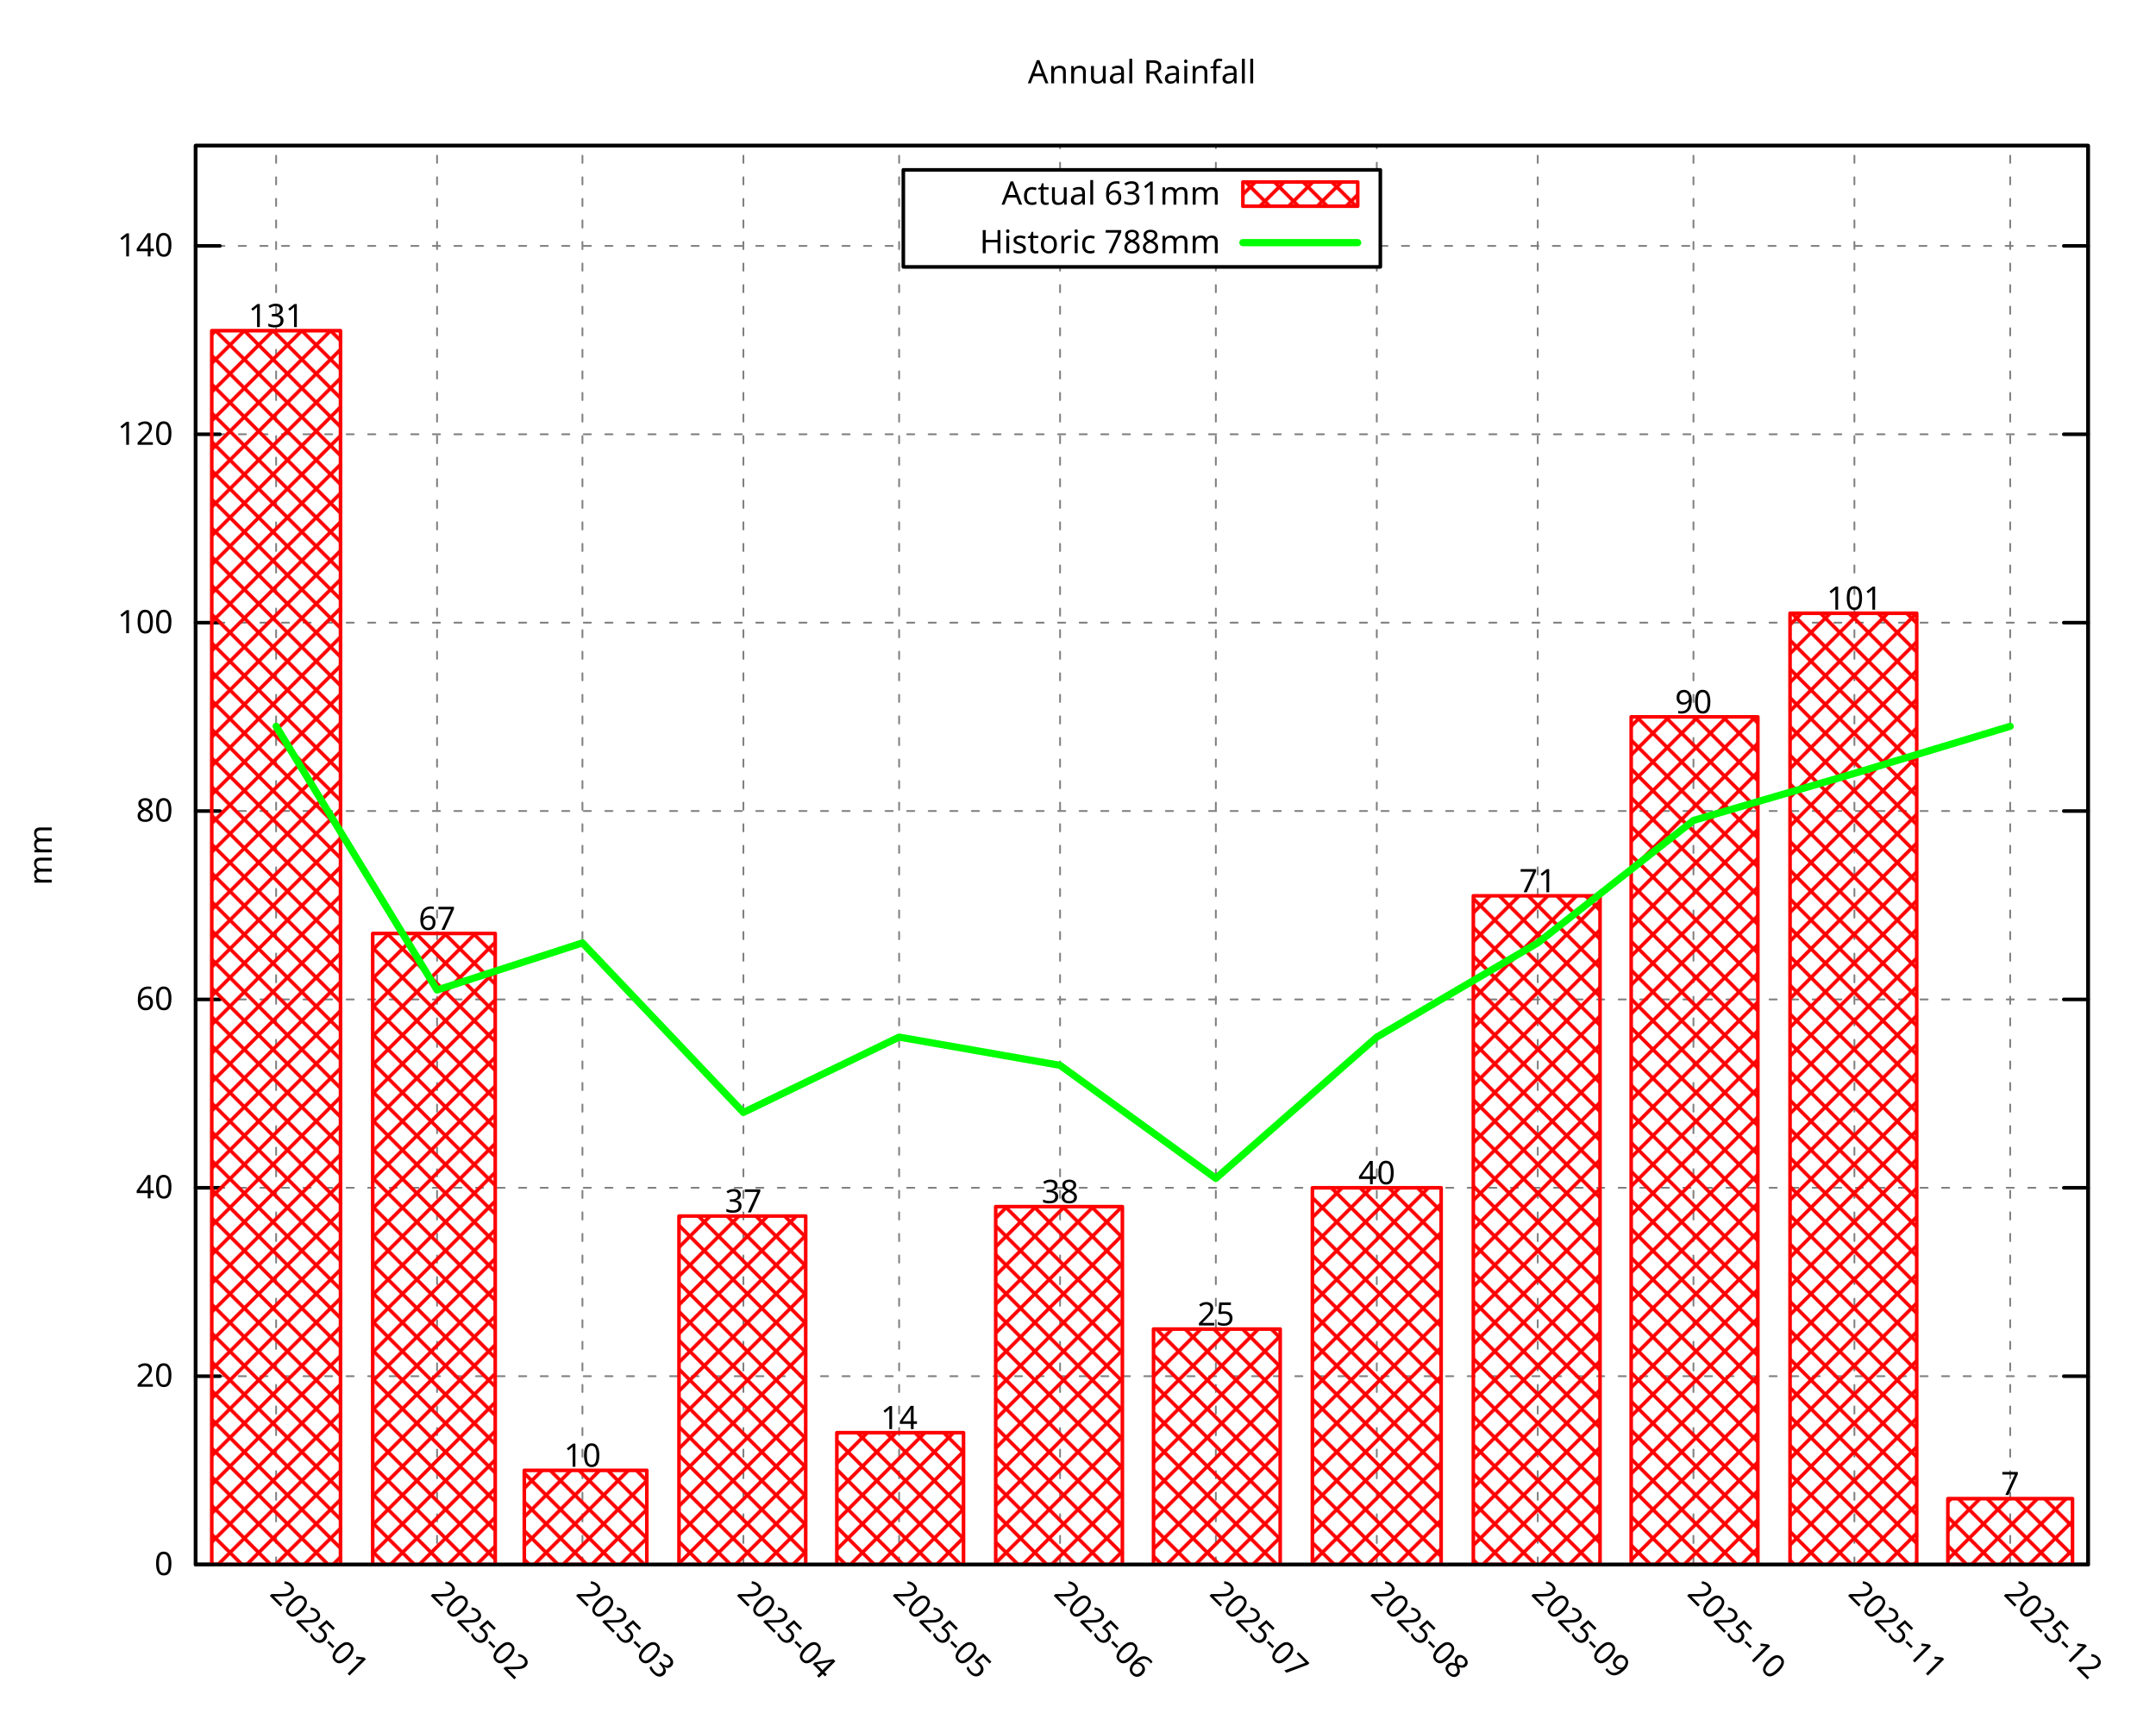
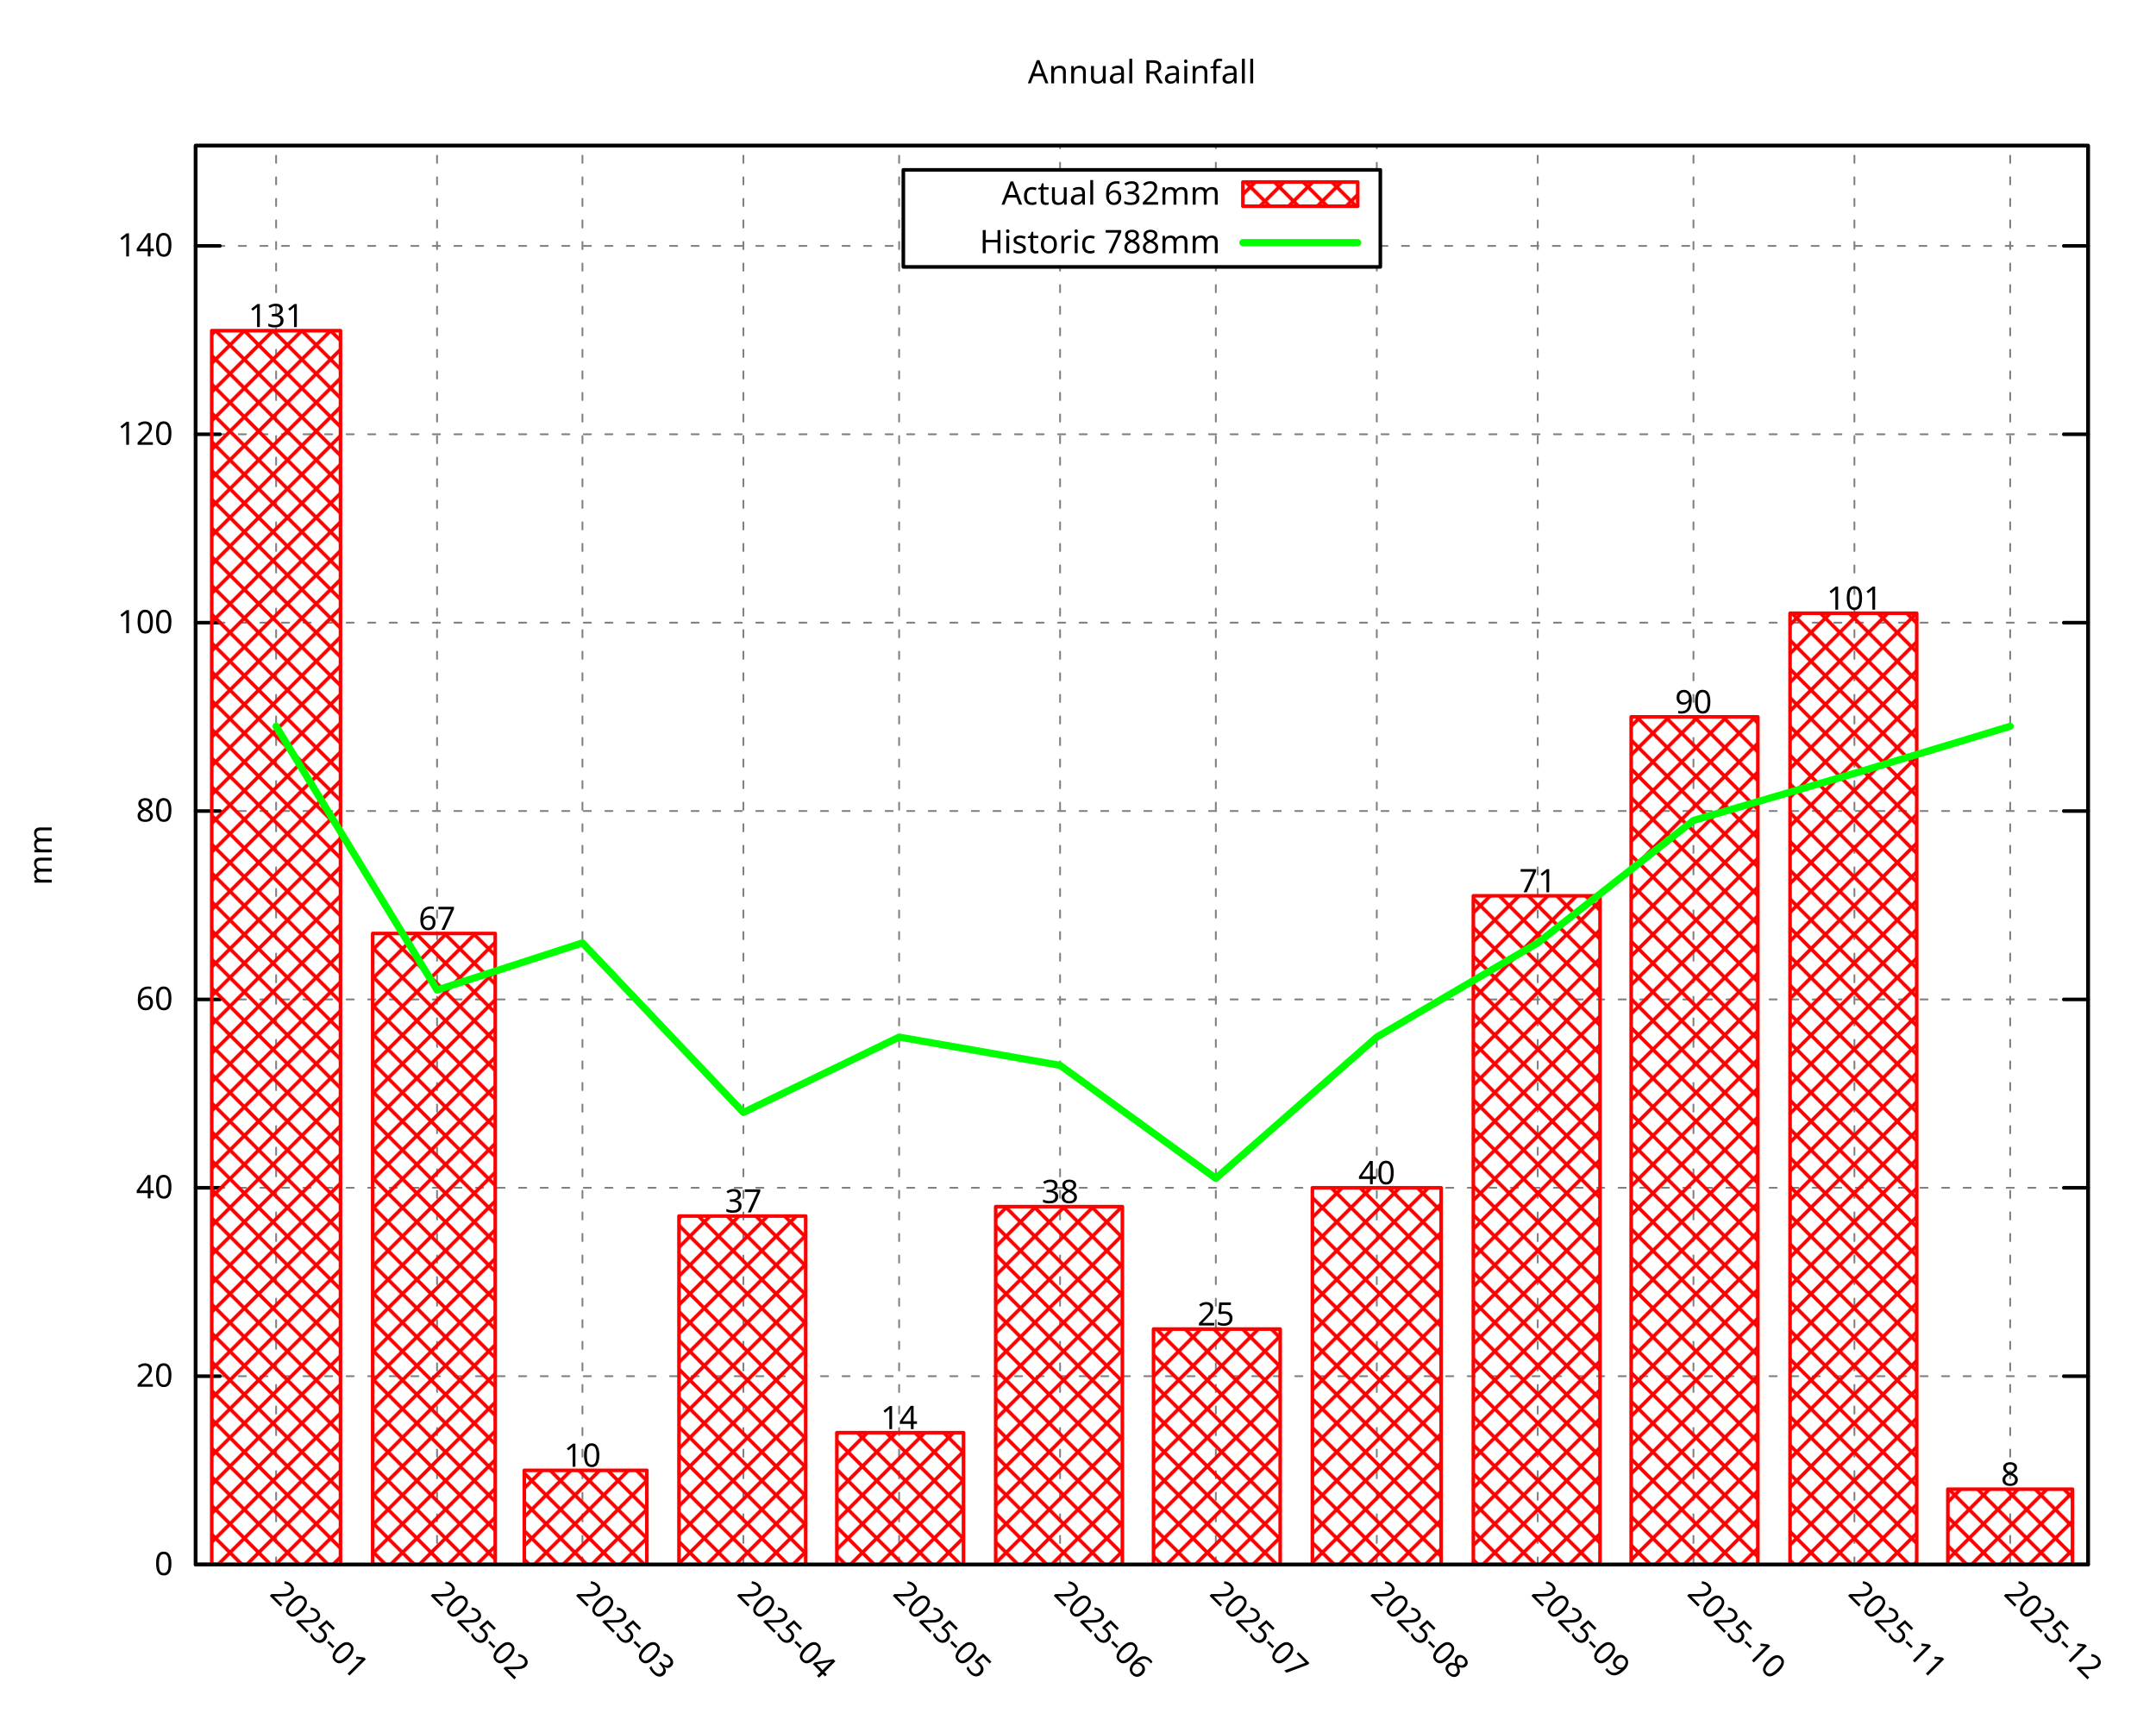
<svg xmlns="http://www.w3.org/2000/svg" xmlns:xlink="http://www.w3.org/1999/xlink" width="600" height="480" viewBox="0 0 600 480">
  <g id="gnuplot_canvas">
    <rect x="0" y="0" width="600" height="480" fill="none" />
    <defs>
      <circle id="gpDot" r="0.5" stroke-width="0.5" stroke="currentColor" />
      <path id="gpPt0" stroke-width="0.296" stroke="currentColor" d="M-1,0 h2 M0,-1 v2" />
      <path id="gpPt1" stroke-width="0.296" stroke="currentColor" d="M-1,-1 L1,1 M1,-1 L-1,1" />
      <path id="gpPt2" stroke-width="0.296" stroke="currentColor" d="M-1,0 L1,0 M0,-1 L0,1 M-1,-1 L1,1 M-1,1 L1,-1" />
      <rect id="gpPt3" stroke-width="0.296" stroke="currentColor" x="-1" y="-1" width="2" height="2" />
      <rect id="gpPt4" stroke-width="0.296" stroke="currentColor" fill="currentColor" x="-1" y="-1" width="2" height="2" />
      <circle id="gpPt5" stroke-width="0.296" stroke="currentColor" cx="0" cy="0" r="1" />
      <use xlink:href="#gpPt5" id="gpPt6" fill="currentColor" stroke="none" />
      <path id="gpPt7" stroke-width="0.296" stroke="currentColor" d="M0,-1.33 L-1.33,0.67 L1.33,0.67 z" />
      <use xlink:href="#gpPt7" id="gpPt8" fill="currentColor" stroke="none" />
      <use xlink:href="#gpPt7" id="gpPt9" stroke="currentColor" transform="rotate(180)" />
      <use xlink:href="#gpPt9" id="gpPt10" fill="currentColor" stroke="none" />
      <use xlink:href="#gpPt3" id="gpPt11" stroke="currentColor" transform="rotate(45)" />
      <use xlink:href="#gpPt11" id="gpPt12" fill="currentColor" stroke="none" />
      <path id="gpPt13" stroke-width="0.296" stroke="currentColor" d="M0,1.330 L1.265,0.411 L0.782,-1.067 L-0.782,-1.076 L-1.265,0.411 z" />
      <use xlink:href="#gpPt13" id="gpPt14" fill="currentColor" stroke="none" />
      <filter id="textbox" filterUnits="objectBoundingBox" x="0" y="0" height="1" width="1">
        <feFlood flood-color="white" flood-opacity="1" result="bgnd" />
        <feComposite in="SourceGraphic" in2="bgnd" operator="atop" />
      </filter>
      <filter id="greybox" filterUnits="objectBoundingBox" x="0" y="0" height="1" width="1">
        <feFlood flood-color="lightgrey" flood-opacity="1" result="grey" />
        <feComposite in="SourceGraphic" in2="grey" operator="atop" />
      </filter>
    </defs>
    <g fill="none" color="white" stroke="currentColor" stroke-width="1.00" stroke-linecap="round" stroke-linejoin="round">
</g>
    <g fill="none" color="black" stroke="currentColor" stroke-width="1.00" stroke-linecap="round" stroke-linejoin="round">
</g>
    <g fill="none" color="black" stroke="black" stroke-width="0.50" stroke-linecap="round" stroke-linejoin="round">
</g>
    <g fill="none" color="gray" stroke="currentColor" stroke-width="0.50" stroke-linecap="round" stroke-linejoin="round">
      <path stroke="gray" stroke-dasharray="2,4" class="gridline" d="M54.45,435.32 L581.09,435.32  " />
    </g>
    <g fill="none" color="gray" stroke="gray" stroke-width="1.00" stroke-linecap="round" stroke-linejoin="round">
</g>
    <g fill="none" color="black" stroke="currentColor" stroke-width="1.00" stroke-linecap="round" stroke-linejoin="round">
      <path stroke="black" d="M54.45,435.32 L61.20,435.32 M581.09,435.32 L574.34,435.32  " />
      <g transform="translate(48.15,438.25)" stroke="none" fill="black" font-family="Droid Sans" font-size="9.00" text-anchor="end">
        <text>
          <tspan font-family="Droid Sans"> 0</tspan>
        </text>
      </g>
    </g>
    <g fill="none" color="black" stroke="currentColor" stroke-width="1.00" stroke-linecap="round" stroke-linejoin="round">
</g>
    <g fill="none" color="black" stroke="black" stroke-width="0.50" stroke-linecap="round" stroke-linejoin="round">
</g>
    <g fill="none" color="gray" stroke="currentColor" stroke-width="0.50" stroke-linecap="round" stroke-linejoin="round">
      <path stroke="gray" stroke-dasharray="2,4" class="gridline" d="M54.45,382.91 L581.09,382.91  " />
    </g>
    <g fill="none" color="gray" stroke="gray" stroke-width="1.00" stroke-linecap="round" stroke-linejoin="round">
</g>
    <g fill="none" color="black" stroke="currentColor" stroke-width="1.00" stroke-linecap="round" stroke-linejoin="round">
      <path stroke="black" d="M54.45,382.91 L61.20,382.91 M581.09,382.91 L574.34,382.91  " />
      <g transform="translate(48.15,385.84)" stroke="none" fill="black" font-family="Droid Sans" font-size="9.00" text-anchor="end">
        <text>
          <tspan font-family="Droid Sans"> 20</tspan>
        </text>
      </g>
    </g>
    <g fill="none" color="black" stroke="currentColor" stroke-width="1.00" stroke-linecap="round" stroke-linejoin="round">
</g>
    <g fill="none" color="black" stroke="black" stroke-width="0.50" stroke-linecap="round" stroke-linejoin="round">
</g>
    <g fill="none" color="gray" stroke="currentColor" stroke-width="0.50" stroke-linecap="round" stroke-linejoin="round">
      <path stroke="gray" stroke-dasharray="2,4" class="gridline" d="M54.45,330.49 L581.09,330.49  " />
    </g>
    <g fill="none" color="gray" stroke="gray" stroke-width="1.00" stroke-linecap="round" stroke-linejoin="round">
</g>
    <g fill="none" color="black" stroke="currentColor" stroke-width="1.00" stroke-linecap="round" stroke-linejoin="round">
      <path stroke="black" d="M54.45,330.49 L61.20,330.49 M581.09,330.49 L574.34,330.49  " />
      <g transform="translate(48.15,333.42)" stroke="none" fill="black" font-family="Droid Sans" font-size="9.00" text-anchor="end">
        <text>
          <tspan font-family="Droid Sans"> 40</tspan>
        </text>
      </g>
    </g>
    <g fill="none" color="black" stroke="currentColor" stroke-width="1.00" stroke-linecap="round" stroke-linejoin="round">
</g>
    <g fill="none" color="black" stroke="black" stroke-width="0.50" stroke-linecap="round" stroke-linejoin="round">
</g>
    <g fill="none" color="gray" stroke="currentColor" stroke-width="0.50" stroke-linecap="round" stroke-linejoin="round">
      <path stroke="gray" stroke-dasharray="2,4" class="gridline" d="M54.45,278.08 L581.09,278.08  " />
    </g>
    <g fill="none" color="gray" stroke="gray" stroke-width="1.00" stroke-linecap="round" stroke-linejoin="round">
</g>
    <g fill="none" color="black" stroke="currentColor" stroke-width="1.00" stroke-linecap="round" stroke-linejoin="round">
      <path stroke="black" d="M54.45,278.08 L61.20,278.08 M581.09,278.08 L574.34,278.08  " />
      <g transform="translate(48.15,281.01)" stroke="none" fill="black" font-family="Droid Sans" font-size="9.00" text-anchor="end">
        <text>
          <tspan font-family="Droid Sans"> 60</tspan>
        </text>
      </g>
    </g>
    <g fill="none" color="black" stroke="currentColor" stroke-width="1.00" stroke-linecap="round" stroke-linejoin="round">
</g>
    <g fill="none" color="black" stroke="black" stroke-width="0.50" stroke-linecap="round" stroke-linejoin="round">
</g>
    <g fill="none" color="gray" stroke="currentColor" stroke-width="0.50" stroke-linecap="round" stroke-linejoin="round">
      <path stroke="gray" stroke-dasharray="2,4" class="gridline" d="M54.45,225.66 L581.09,225.66  " />
    </g>
    <g fill="none" color="gray" stroke="gray" stroke-width="1.00" stroke-linecap="round" stroke-linejoin="round">
</g>
    <g fill="none" color="black" stroke="currentColor" stroke-width="1.00" stroke-linecap="round" stroke-linejoin="round">
      <path stroke="black" d="M54.45,225.66 L61.20,225.66 M581.09,225.66 L574.34,225.66  " />
      <g transform="translate(48.15,228.59)" stroke="none" fill="black" font-family="Droid Sans" font-size="9.00" text-anchor="end">
        <text>
          <tspan font-family="Droid Sans"> 80</tspan>
        </text>
      </g>
    </g>
    <g fill="none" color="black" stroke="currentColor" stroke-width="1.00" stroke-linecap="round" stroke-linejoin="round">
</g>
    <g fill="none" color="black" stroke="black" stroke-width="0.50" stroke-linecap="round" stroke-linejoin="round">
</g>
    <g fill="none" color="gray" stroke="currentColor" stroke-width="0.50" stroke-linecap="round" stroke-linejoin="round">
      <path stroke="gray" stroke-dasharray="2,4" class="gridline" d="M54.45,173.25 L581.09,173.25  " />
    </g>
    <g fill="none" color="gray" stroke="gray" stroke-width="1.00" stroke-linecap="round" stroke-linejoin="round">
</g>
    <g fill="none" color="black" stroke="currentColor" stroke-width="1.00" stroke-linecap="round" stroke-linejoin="round">
      <path stroke="black" d="M54.45,173.25 L61.20,173.25 M581.09,173.25 L574.34,173.25  " />
      <g transform="translate(48.15,176.18)" stroke="none" fill="black" font-family="Droid Sans" font-size="9.00" text-anchor="end">
        <text>
          <tspan font-family="Droid Sans"> 100</tspan>
        </text>
      </g>
    </g>
    <g fill="none" color="black" stroke="currentColor" stroke-width="1.00" stroke-linecap="round" stroke-linejoin="round">
</g>
    <g fill="none" color="black" stroke="black" stroke-width="0.50" stroke-linecap="round" stroke-linejoin="round">
</g>
    <g fill="none" color="gray" stroke="currentColor" stroke-width="0.50" stroke-linecap="round" stroke-linejoin="round">
      <path stroke="gray" stroke-dasharray="2,4" class="gridline" d="M54.45,120.83 L581.09,120.83  " />
    </g>
    <g fill="none" color="gray" stroke="gray" stroke-width="1.00" stroke-linecap="round" stroke-linejoin="round">
</g>
    <g fill="none" color="black" stroke="currentColor" stroke-width="1.00" stroke-linecap="round" stroke-linejoin="round">
      <path stroke="black" d="M54.45,120.83 L61.20,120.83 M581.09,120.83 L574.34,120.83  " />
      <g transform="translate(48.15,123.76)" stroke="none" fill="black" font-family="Droid Sans" font-size="9.00" text-anchor="end">
        <text>
          <tspan font-family="Droid Sans"> 120</tspan>
        </text>
      </g>
    </g>
    <g fill="none" color="black" stroke="currentColor" stroke-width="1.00" stroke-linecap="round" stroke-linejoin="round">
</g>
    <g fill="none" color="black" stroke="black" stroke-width="0.50" stroke-linecap="round" stroke-linejoin="round">
</g>
    <g fill="none" color="gray" stroke="currentColor" stroke-width="0.50" stroke-linecap="round" stroke-linejoin="round">
      <path stroke="gray" stroke-dasharray="2,4" class="gridline" d="M54.45,68.42 L251.39,68.42 M384.14,68.42 L581.09,68.42  " />
    </g>
    <g fill="none" color="gray" stroke="gray" stroke-width="1.00" stroke-linecap="round" stroke-linejoin="round">
</g>
    <g fill="none" color="black" stroke="currentColor" stroke-width="1.00" stroke-linecap="round" stroke-linejoin="round">
      <path stroke="black" d="M54.45,68.42 L61.20,68.42 M581.09,68.42 L574.34,68.42  " />
      <g transform="translate(48.15,71.35)" stroke="none" fill="black" font-family="Droid Sans" font-size="9.00" text-anchor="end">
        <text>
          <tspan font-family="Droid Sans"> 140</tspan>
        </text>
      </g>
    </g>
    <g fill="none" color="black" stroke="currentColor" stroke-width="1.00" stroke-linecap="round" stroke-linejoin="round">
</g>
    <g fill="none" color="black" stroke="black" stroke-width="0.50" stroke-linecap="round" stroke-linejoin="round">
</g>
    <g fill="none" color="gray" stroke="currentColor" stroke-width="0.50" stroke-linecap="round" stroke-linejoin="round">
      <path stroke="gray" stroke-dasharray="2,4" class="gridline" d="M76.84,435.32 L76.84,40.51  " />
    </g>
    <g fill="none" color="gray" stroke="gray" stroke-width="1.00" stroke-linecap="round" stroke-linejoin="round">
</g>
    <g fill="none" color="black" stroke="currentColor" stroke-width="1.00" stroke-linecap="round" stroke-linejoin="round">
      <path stroke="black" d="M76.84,435.32 M76.84,40.51  " />
      <g transform="translate(74.77,443.69) rotate(45.00)" stroke="none" fill="black" font-family="Droid Sans" font-size="9.00" text-anchor="start">
        <text>
          <tspan font-family="Droid Sans">2025-01</tspan>
        </text>
      </g>
    </g>
    <g fill="none" color="black" stroke="currentColor" stroke-width="1.00" stroke-linecap="round" stroke-linejoin="round">
</g>
    <g fill="none" color="black" stroke="black" stroke-width="0.50" stroke-linecap="round" stroke-linejoin="round">
</g>
    <g fill="none" color="gray" stroke="currentColor" stroke-width="0.50" stroke-linecap="round" stroke-linejoin="round">
      <path stroke="gray" stroke-dasharray="2,4" class="gridline" d="M121.63,435.32 L121.63,40.51  " />
    </g>
    <g fill="none" color="gray" stroke="gray" stroke-width="1.00" stroke-linecap="round" stroke-linejoin="round">
</g>
    <g fill="none" color="black" stroke="currentColor" stroke-width="1.00" stroke-linecap="round" stroke-linejoin="round">
      <path stroke="black" d="M121.63,435.32 M121.63,40.51  " />
      <g transform="translate(119.56,443.69) rotate(45.00)" stroke="none" fill="black" font-family="Droid Sans" font-size="9.00" text-anchor="start">
        <text>
          <tspan font-family="Droid Sans">2025-02</tspan>
        </text>
      </g>
    </g>
    <g fill="none" color="black" stroke="currentColor" stroke-width="1.00" stroke-linecap="round" stroke-linejoin="round">
</g>
    <g fill="none" color="black" stroke="black" stroke-width="0.50" stroke-linecap="round" stroke-linejoin="round">
</g>
    <g fill="none" color="gray" stroke="currentColor" stroke-width="0.50" stroke-linecap="round" stroke-linejoin="round">
      <path stroke="gray" stroke-dasharray="2,4" class="gridline" d="M162.09,435.32 L162.09,40.51  " />
    </g>
    <g fill="none" color="gray" stroke="gray" stroke-width="1.00" stroke-linecap="round" stroke-linejoin="round">
</g>
    <g fill="none" color="black" stroke="currentColor" stroke-width="1.00" stroke-linecap="round" stroke-linejoin="round">
      <path stroke="black" d="M162.09,435.32 M162.09,40.51  " />
      <g transform="translate(160.02,443.69) rotate(45.00)" stroke="none" fill="black" font-family="Droid Sans" font-size="9.00" text-anchor="start">
        <text>
          <tspan font-family="Droid Sans">2025-03</tspan>
        </text>
      </g>
    </g>
    <g fill="none" color="black" stroke="currentColor" stroke-width="1.00" stroke-linecap="round" stroke-linejoin="round">
</g>
    <g fill="none" color="black" stroke="black" stroke-width="0.50" stroke-linecap="round" stroke-linejoin="round">
</g>
    <g fill="none" color="gray" stroke="currentColor" stroke-width="0.50" stroke-linecap="round" stroke-linejoin="round">
      <path stroke="gray" stroke-dasharray="2,4" class="gridline" d="M206.88,435.32 L206.88,40.51  " />
    </g>
    <g fill="none" color="gray" stroke="gray" stroke-width="1.00" stroke-linecap="round" stroke-linejoin="round">
</g>
    <g fill="none" color="black" stroke="currentColor" stroke-width="1.00" stroke-linecap="round" stroke-linejoin="round">
      <path stroke="black" d="M206.88,435.32 M206.88,40.51  " />
      <g transform="translate(204.81,443.69) rotate(45.00)" stroke="none" fill="black" font-family="Droid Sans" font-size="9.00" text-anchor="start">
        <text>
          <tspan font-family="Droid Sans">2025-04</tspan>
        </text>
      </g>
    </g>
    <g fill="none" color="black" stroke="currentColor" stroke-width="1.00" stroke-linecap="round" stroke-linejoin="round">
</g>
    <g fill="none" color="black" stroke="black" stroke-width="0.50" stroke-linecap="round" stroke-linejoin="round">
</g>
    <g fill="none" color="gray" stroke="currentColor" stroke-width="0.50" stroke-linecap="round" stroke-linejoin="round">
      <path stroke="gray" stroke-dasharray="2,4" class="gridline" d="M250.22,435.32 L250.22,40.51  " />
    </g>
    <g fill="none" color="gray" stroke="gray" stroke-width="1.00" stroke-linecap="round" stroke-linejoin="round">
</g>
    <g fill="none" color="black" stroke="currentColor" stroke-width="1.00" stroke-linecap="round" stroke-linejoin="round">
      <path stroke="black" d="M250.22,435.32 M250.22,40.51  " />
      <g transform="translate(248.15,443.69) rotate(45.00)" stroke="none" fill="black" font-family="Droid Sans" font-size="9.00" text-anchor="start">
        <text>
          <tspan font-family="Droid Sans">2025-05</tspan>
        </text>
      </g>
    </g>
    <g fill="none" color="black" stroke="currentColor" stroke-width="1.00" stroke-linecap="round" stroke-linejoin="round">
</g>
    <g fill="none" color="black" stroke="black" stroke-width="0.50" stroke-linecap="round" stroke-linejoin="round">
</g>
    <g fill="none" color="gray" stroke="currentColor" stroke-width="0.50" stroke-linecap="round" stroke-linejoin="round">
      <path stroke="gray" stroke-dasharray="2,4" class="gridline" d="M295.01,435.32 L295.01,74.26 M295.01,47.26 L295.01,40.51  " />
    </g>
    <g fill="none" color="gray" stroke="gray" stroke-width="1.00" stroke-linecap="round" stroke-linejoin="round">
</g>
    <g fill="none" color="black" stroke="currentColor" stroke-width="1.00" stroke-linecap="round" stroke-linejoin="round">
      <path stroke="black" d="M295.01,435.32 M295.01,40.51  " />
      <g transform="translate(292.94,443.69) rotate(45.00)" stroke="none" fill="black" font-family="Droid Sans" font-size="9.00" text-anchor="start">
        <text>
          <tspan font-family="Droid Sans">2025-06</tspan>
        </text>
      </g>
    </g>
    <g fill="none" color="black" stroke="currentColor" stroke-width="1.00" stroke-linecap="round" stroke-linejoin="round">
</g>
    <g fill="none" color="black" stroke="black" stroke-width="0.50" stroke-linecap="round" stroke-linejoin="round">
</g>
    <g fill="none" color="gray" stroke="currentColor" stroke-width="0.50" stroke-linecap="round" stroke-linejoin="round">
      <path stroke="gray" stroke-dasharray="2,4" class="gridline" d="M338.36,435.32 L338.36,74.26 M338.36,47.26 L338.36,40.51  " />
    </g>
    <g fill="none" color="gray" stroke="gray" stroke-width="1.00" stroke-linecap="round" stroke-linejoin="round">
</g>
    <g fill="none" color="black" stroke="currentColor" stroke-width="1.00" stroke-linecap="round" stroke-linejoin="round">
      <path stroke="black" d="M338.36,435.32 M338.36,40.51  " />
      <g transform="translate(336.29,443.69) rotate(45.00)" stroke="none" fill="black" font-family="Droid Sans" font-size="9.00" text-anchor="start">
        <text>
          <tspan font-family="Droid Sans">2025-07</tspan>
        </text>
      </g>
    </g>
    <g fill="none" color="black" stroke="currentColor" stroke-width="1.00" stroke-linecap="round" stroke-linejoin="round">
</g>
    <g fill="none" color="black" stroke="black" stroke-width="0.50" stroke-linecap="round" stroke-linejoin="round">
</g>
    <g fill="none" color="gray" stroke="currentColor" stroke-width="0.50" stroke-linecap="round" stroke-linejoin="round">
      <path stroke="gray" stroke-dasharray="2,4" class="gridline" d="M383.15,435.32 L383.15,74.26 M383.15,47.26 L383.15,40.51  " />
    </g>
    <g fill="none" color="gray" stroke="gray" stroke-width="1.00" stroke-linecap="round" stroke-linejoin="round">
</g>
    <g fill="none" color="black" stroke="currentColor" stroke-width="1.00" stroke-linecap="round" stroke-linejoin="round">
      <path stroke="black" d="M383.15,435.32 M383.15,40.51  " />
      <g transform="translate(381.08,443.69) rotate(45.00)" stroke="none" fill="black" font-family="Droid Sans" font-size="9.00" text-anchor="start">
        <text>
          <tspan font-family="Droid Sans">2025-08</tspan>
        </text>
      </g>
    </g>
    <g fill="none" color="black" stroke="currentColor" stroke-width="1.00" stroke-linecap="round" stroke-linejoin="round">
</g>
    <g fill="none" color="black" stroke="black" stroke-width="0.50" stroke-linecap="round" stroke-linejoin="round">
</g>
    <g fill="none" color="gray" stroke="currentColor" stroke-width="0.50" stroke-linecap="round" stroke-linejoin="round">
      <path stroke="gray" stroke-dasharray="2,4" class="gridline" d="M427.94,435.32 L427.94,40.51  " />
    </g>
    <g fill="none" color="gray" stroke="gray" stroke-width="1.00" stroke-linecap="round" stroke-linejoin="round">
</g>
    <g fill="none" color="black" stroke="currentColor" stroke-width="1.00" stroke-linecap="round" stroke-linejoin="round">
      <path stroke="black" d="M427.94,435.32 M427.94,40.51  " />
      <g transform="translate(425.87,443.69) rotate(45.00)" stroke="none" fill="black" font-family="Droid Sans" font-size="9.00" text-anchor="start">
        <text>
          <tspan font-family="Droid Sans">2025-09</tspan>
        </text>
      </g>
    </g>
    <g fill="none" color="black" stroke="currentColor" stroke-width="1.00" stroke-linecap="round" stroke-linejoin="round">
</g>
    <g fill="none" color="black" stroke="black" stroke-width="0.50" stroke-linecap="round" stroke-linejoin="round">
</g>
    <g fill="none" color="gray" stroke="currentColor" stroke-width="0.50" stroke-linecap="round" stroke-linejoin="round">
      <path stroke="gray" stroke-dasharray="2,4" class="gridline" d="M471.28,435.32 L471.28,40.51  " />
    </g>
    <g fill="none" color="gray" stroke="gray" stroke-width="1.00" stroke-linecap="round" stroke-linejoin="round">
</g>
    <g fill="none" color="black" stroke="currentColor" stroke-width="1.00" stroke-linecap="round" stroke-linejoin="round">
      <path stroke="black" d="M471.28,435.32 M471.28,40.51  " />
      <g transform="translate(469.21,443.69) rotate(45.00)" stroke="none" fill="black" font-family="Droid Sans" font-size="9.00" text-anchor="start">
        <text>
          <tspan font-family="Droid Sans">2025-10</tspan>
        </text>
      </g>
    </g>
    <g fill="none" color="black" stroke="currentColor" stroke-width="1.00" stroke-linecap="round" stroke-linejoin="round">
</g>
    <g fill="none" color="black" stroke="black" stroke-width="0.50" stroke-linecap="round" stroke-linejoin="round">
</g>
    <g fill="none" color="gray" stroke="currentColor" stroke-width="0.50" stroke-linecap="round" stroke-linejoin="round">
      <path stroke="gray" stroke-dasharray="2,4" class="gridline" d="M516.07,435.32 L516.07,40.51  " />
    </g>
    <g fill="none" color="gray" stroke="gray" stroke-width="1.00" stroke-linecap="round" stroke-linejoin="round">
</g>
    <g fill="none" color="black" stroke="currentColor" stroke-width="1.00" stroke-linecap="round" stroke-linejoin="round">
      <path stroke="black" d="M516.07,435.32 M516.07,40.51  " />
      <g transform="translate(514.00,443.69) rotate(45.00)" stroke="none" fill="black" font-family="Droid Sans" font-size="9.00" text-anchor="start">
        <text>
          <tspan font-family="Droid Sans">2025-11</tspan>
        </text>
      </g>
    </g>
    <g fill="none" color="black" stroke="currentColor" stroke-width="1.00" stroke-linecap="round" stroke-linejoin="round">
</g>
    <g fill="none" color="black" stroke="black" stroke-width="0.50" stroke-linecap="round" stroke-linejoin="round">
</g>
    <g fill="none" color="gray" stroke="currentColor" stroke-width="0.50" stroke-linecap="round" stroke-linejoin="round">
      <path stroke="gray" stroke-dasharray="2,4" class="gridline" d="M559.42,435.32 L559.42,40.51  " />
    </g>
    <g fill="none" color="gray" stroke="gray" stroke-width="1.00" stroke-linecap="round" stroke-linejoin="round">
</g>
    <g fill="none" color="black" stroke="currentColor" stroke-width="1.00" stroke-linecap="round" stroke-linejoin="round">
      <path stroke="black" d="M559.42,435.32 M559.42,40.51  " />
      <g transform="translate(557.35,443.69) rotate(45.00)" stroke="none" fill="black" font-family="Droid Sans" font-size="9.00" text-anchor="start">
        <text>
          <tspan font-family="Droid Sans">2025-12</tspan>
        </text>
      </g>
    </g>
    <g fill="none" color="black" stroke="currentColor" stroke-width="1.00" stroke-linecap="round" stroke-linejoin="round">
</g>
    <g fill="none" color="black" stroke="currentColor" stroke-width="1.00" stroke-linecap="round" stroke-linejoin="round">
      <path stroke="black" d="M54.45,40.51 L54.45,435.32 L581.09,435.32 L581.09,40.51 L54.45,40.51 Z  " />
    </g>
    <g fill="none" color="black" stroke="currentColor" stroke-width="1.00" stroke-linecap="round" stroke-linejoin="round">
</g>
    <g fill="none" color="black" stroke="currentColor" stroke-width="1.00" stroke-linecap="round" stroke-linejoin="round">
      <path stroke="black" d="M251.39,74.26 L251.39,47.26 L384.14,47.26 L384.14,74.26 L251.39,74.26 Z  " />
    </g>
    <g id="gnuplot_plot_1">
      <g fill="none" color="black" stroke="currentColor" stroke-width="1.00" stroke-linecap="round" stroke-linejoin="round">
        <g transform="translate(339.59,56.94)" stroke="none" fill="black" font-family="Droid Sans" font-size="9.00" text-anchor="end">
          <text>
-             <tspan font-family="Droid Sans">Actual 631mm</tspan>
+             <tspan font-family="Droid Sans">Actual 632mm</tspan>
          </text>
        </g>
      </g>
      <g fill="none" color="black" stroke="currentColor" stroke-width="1.00" stroke-linecap="round" stroke-linejoin="round">
        <defs>
          <pattern id="gpPat1" patternUnits="userSpaceOnUse" x="0" y="0" width="8" height="8">
            <path style="fill:none; stroke:rgb(255,0,0)" d="M0,0 L8,8 M0,8 L8,0" />
          </pattern>
        </defs>
        <g stroke="none" shape-rendering="crispEdges">
          <polygon fill="url(#gpPat1)" points="345.89,57.38 377.84,57.38 377.84,50.63 345.89,50.63 " />
        </g>
        <path stroke="rgb(255,   0,   0)" d="M345.89,57.38 L377.84,57.38 L377.84,50.64 L345.89,50.64 L345.89,57.38 Z  " />
      </g>
      <g fill="none" color="black" stroke="currentColor" stroke-width="1.00" stroke-linecap="round" stroke-linejoin="round">
        <defs>
          <pattern id="gpPat2" patternUnits="userSpaceOnUse" x="0" y="0" width="8" height="8">
            <path style="fill:none; stroke:rgb(255,0,0)" d="M0,0 L8,8 M0,8 L8,0" />
          </pattern>
        </defs>
        <g stroke="none" shape-rendering="crispEdges">
          <polygon fill="url(#gpPat2)" points="58.93,435.32 94.77,435.32 94.77,92.00 58.93,92.00 " />
        </g>
        <path stroke="rgb(255,   0,   0)" d="M58.93,435.32 L58.93,92.01 L94.76,92.01 L94.76,435.32 L58.93,435.32 Z  " />
        <g stroke="none" shape-rendering="crispEdges">
          <polygon fill="url(#gpPat2)" points="103.72,435.32 137.83,435.32 137.83,259.72 103.72,259.72 " />
        </g>
        <path stroke="rgb(255,   0,   0)" d="M103.72,435.32 L103.72,259.73 L137.82,259.73 L137.82,435.32 L103.72,435.32 Z  " />
        <g stroke="none" shape-rendering="crispEdges">
          <polygon fill="url(#gpPat2)" points="145.91,435.32 180.02,435.32 180.02,409.10 145.91,409.10 " />
        </g>
        <path stroke="rgb(255,   0,   0)" d="M145.91,435.32 L145.91,409.11 L180.01,409.11 L180.01,435.32 L145.91,435.32 Z  " />
        <g stroke="none" shape-rendering="crispEdges">
          <polygon fill="url(#gpPat2)" points="188.96,435.32 224.23,435.32 224.23,338.34 188.96,338.34 " />
        </g>
        <path stroke="rgb(255,   0,   0)" d="M188.96,435.32 L188.96,338.35 L224.22,338.35 L224.22,435.32 L188.96,435.32 Z  " />
        <g stroke="none" shape-rendering="crispEdges">
          <polygon fill="url(#gpPat2)" points="232.89,435.32 268.15,435.32 268.15,398.62 232.89,398.62 " />
        </g>
        <path stroke="rgb(255,   0,   0)" d="M232.89,435.32 L232.89,398.63 L268.14,398.63 L268.14,435.32 L232.89,435.32 Z  " />
        <g stroke="none" shape-rendering="crispEdges">
          <polygon fill="url(#gpPat2)" points="277.10,435.32 312.36,435.32 312.36,335.72 277.10,335.72 " />
        </g>
        <path stroke="rgb(255,   0,   0)" d="M277.10,435.32 L277.10,335.73 L312.35,335.73 L312.35,435.32 L277.10,435.32 Z  " />
        <g stroke="none" shape-rendering="crispEdges">
          <polygon fill="url(#gpPat2)" points="321.02,435.32 356.28,435.32 356.28,369.79 321.02,369.79 " />
        </g>
        <path stroke="rgb(255,   0,   0)" d="M321.02,435.32 L321.02,369.80 L356.27,369.80 L356.27,435.32 L321.02,435.32 Z  " />
        <g stroke="none" shape-rendering="crispEdges">
          <polygon fill="url(#gpPat2)" points="365.23,435.32 401.07,435.32 401.07,330.48 365.23,330.48 " />
        </g>
        <path stroke="rgb(255,   0,   0)" d="M365.23,435.32 L365.23,330.49 L401.06,330.49 L401.06,435.32 L365.23,435.32 Z  " />
        <g stroke="none" shape-rendering="crispEdges">
          <polygon fill="url(#gpPat2)" points="410.02,435.32 445.29,435.32 445.29,249.24 410.02,249.24 " />
        </g>
        <path stroke="rgb(255,   0,   0)" d="M410.02,435.32 L410.02,249.25 L445.28,249.25 L445.28,435.32 L410.02,435.32 Z  " />
        <g stroke="none" shape-rendering="crispEdges">
          <polygon fill="url(#gpPat2)" points="453.95,435.32 489.21,435.32 489.21,199.45 453.95,199.45 " />
        </g>
        <path stroke="rgb(255,   0,   0)" d="M453.95,435.32 L453.95,199.46 L489.20,199.46 L489.20,435.32 L453.95,435.32 Z  " />
        <g stroke="none" shape-rendering="crispEdges">
          <polygon fill="url(#gpPat2)" points="498.16,435.32 533.42,435.32 533.42,170.62 498.16,170.62 " />
        </g>
        <path stroke="rgb(255,   0,   0)" d="M498.16,435.32 L498.16,170.63 L533.41,170.63 L533.41,435.32 L498.16,435.32 Z  " />
        <g stroke="none" shape-rendering="crispEdges">
-           <polygon fill="url(#gpPat2)" points="542.08,435.32 576.77,435.32 576.77,416.97 542.08,416.97 " />
-         </g>
-         <path stroke="rgb(255,   0,   0)" d="M542.08,435.32 L542.08,416.98 L576.76,416.98 L576.76,435.32 L542.08,435.32 Z  " />
+           <polygon fill="url(#gpPat2)" points="542.08,435.32 576.77,435.32 576.77,414.34 542.08,414.34 " />
+         </g>
+         <path stroke="rgb(255,   0,   0)" d="M542.08,435.32 L542.08,414.35 L576.76,414.35 L576.76,435.32 L542.08,435.32 Z  " />
      </g>
    </g>
    <g id="gnuplot_plot_2" fill="none">
      <g fill="none" color="black" stroke="currentColor" stroke-width="1.00" stroke-linecap="round" stroke-linejoin="round">
        <g transform="translate(76.84,91.01)" stroke="none" fill="black" font-family="Droid Sans" font-size="9.00" text-anchor="middle">
          <text>
            <tspan font-family="Droid Sans">131</tspan>
          </text>
        </g>
        <g transform="translate(121.63,258.73)" stroke="none" fill="black" font-family="Droid Sans" font-size="9.00" text-anchor="middle">
          <text>
            <tspan font-family="Droid Sans">67</tspan>
          </text>
        </g>
        <g transform="translate(162.09,408.11)" stroke="none" fill="black" font-family="Droid Sans" font-size="9.00" text-anchor="middle">
          <text>
            <tspan font-family="Droid Sans">10</tspan>
          </text>
        </g>
        <g transform="translate(206.88,337.35)" stroke="none" fill="black" font-family="Droid Sans" font-size="9.00" text-anchor="middle">
          <text>
            <tspan font-family="Droid Sans">37</tspan>
          </text>
        </g>
        <g transform="translate(250.22,397.63)" stroke="none" fill="black" font-family="Droid Sans" font-size="9.00" text-anchor="middle">
          <text>
            <tspan font-family="Droid Sans">14</tspan>
          </text>
        </g>
        <g transform="translate(295.01,334.73)" stroke="none" fill="black" font-family="Droid Sans" font-size="9.00" text-anchor="middle">
          <text>
            <tspan font-family="Droid Sans">38</tspan>
          </text>
        </g>
        <g transform="translate(338.36,368.80)" stroke="none" fill="black" font-family="Droid Sans" font-size="9.00" text-anchor="middle">
          <text>
            <tspan font-family="Droid Sans">25</tspan>
          </text>
        </g>
        <g transform="translate(383.15,329.49)" stroke="none" fill="black" font-family="Droid Sans" font-size="9.00" text-anchor="middle">
          <text>
            <tspan font-family="Droid Sans">40</tspan>
          </text>
        </g>
        <g transform="translate(427.94,248.25)" stroke="none" fill="black" font-family="Droid Sans" font-size="9.00" text-anchor="middle">
          <text>
            <tspan font-family="Droid Sans">71</tspan>
          </text>
        </g>
        <g transform="translate(471.28,198.46)" stroke="none" fill="black" font-family="Droid Sans" font-size="9.00" text-anchor="middle">
          <text>
            <tspan font-family="Droid Sans">90</tspan>
          </text>
        </g>
        <g transform="translate(516.07,169.63)" stroke="none" fill="black" font-family="Droid Sans" font-size="9.00" text-anchor="middle">
          <text>
            <tspan font-family="Droid Sans">101</tspan>
          </text>
        </g>
-         <g transform="translate(559.42,415.97)" stroke="none" fill="black" font-family="Droid Sans" font-size="9.00" text-anchor="middle">
-           <text>
-             <tspan font-family="Droid Sans">7</tspan>
+         <g transform="translate(559.42,413.35)" stroke="none" fill="black" font-family="Droid Sans" font-size="9.00" text-anchor="middle">
+           <text>
+             <tspan font-family="Droid Sans">8</tspan>
          </text>
        </g>
      </g>
    </g>
    <g id="gnuplot_plot_3">
      <g fill="none" color="white" stroke="black" stroke-width="2.00" stroke-linecap="round" stroke-linejoin="round">
</g>
      <g fill="none" color="black" stroke="currentColor" stroke-width="2.00" stroke-linecap="round" stroke-linejoin="round">
        <g transform="translate(339.59,70.44)" stroke="none" fill="black" font-family="Droid Sans" font-size="9.00" text-anchor="end">
          <text>
            <tspan font-family="Droid Sans">Historic 788mm</tspan>
          </text>
        </g>
      </g>
      <g fill="none" color="black" stroke="currentColor" stroke-width="2.00" stroke-linecap="round" stroke-linejoin="round">
        <path stroke="rgb(  0, 255,   0)" d="M345.89,67.51 L377.84,67.51 M76.84,202.08 L121.63,275.46 L162.09,262.35 L206.88,309.53 L250.22,288.56 L295.01,296.42   L338.36,327.87 L383.15,288.56 L427.94,262.35 L471.28,228.28 L516.07,215.18 L559.42,202.08  " />
      </g>
    </g>
    <g fill="none" color="black" stroke="currentColor" stroke-width="2.00" stroke-linecap="round" stroke-linejoin="round">
</g>
    <g fill="none" color="black" stroke="black" stroke-width="1.00" stroke-linecap="round" stroke-linejoin="round">
</g>
    <g fill="none" color="black" stroke="currentColor" stroke-width="1.00" stroke-linecap="round" stroke-linejoin="round">
      <path stroke="black" d="M54.45,40.51 L54.45,435.32 L581.09,435.32 L581.09,40.51 L54.45,40.51 Z  " />
      <g transform="translate(14.39,237.92) rotate(270.00)" stroke="none" fill="black" font-family="Droid Sans" font-size="9.00" text-anchor="middle">
        <text>
          <tspan font-family="Droid Sans">mm</tspan>
        </text>
      </g>
    </g>
    <g fill="none" color="black" stroke="currentColor" stroke-width="1.00" stroke-linecap="round" stroke-linejoin="round">
</g>
    <g fill="none" color="black" stroke="currentColor" stroke-width="1.00" stroke-linecap="round" stroke-linejoin="round">
      <g transform="translate(317.77,23.19)" stroke="none" fill="black" font-family="Droid Sans" font-size="9.00" text-anchor="middle">
        <text>
          <tspan font-family="Droid Sans">Annual Rainfall</tspan>
        </text>
      </g>
    </g>
    <g fill="none" color="black" stroke="currentColor" stroke-width="1.00" stroke-linecap="round" stroke-linejoin="round">
</g>
  </g>
</svg>
